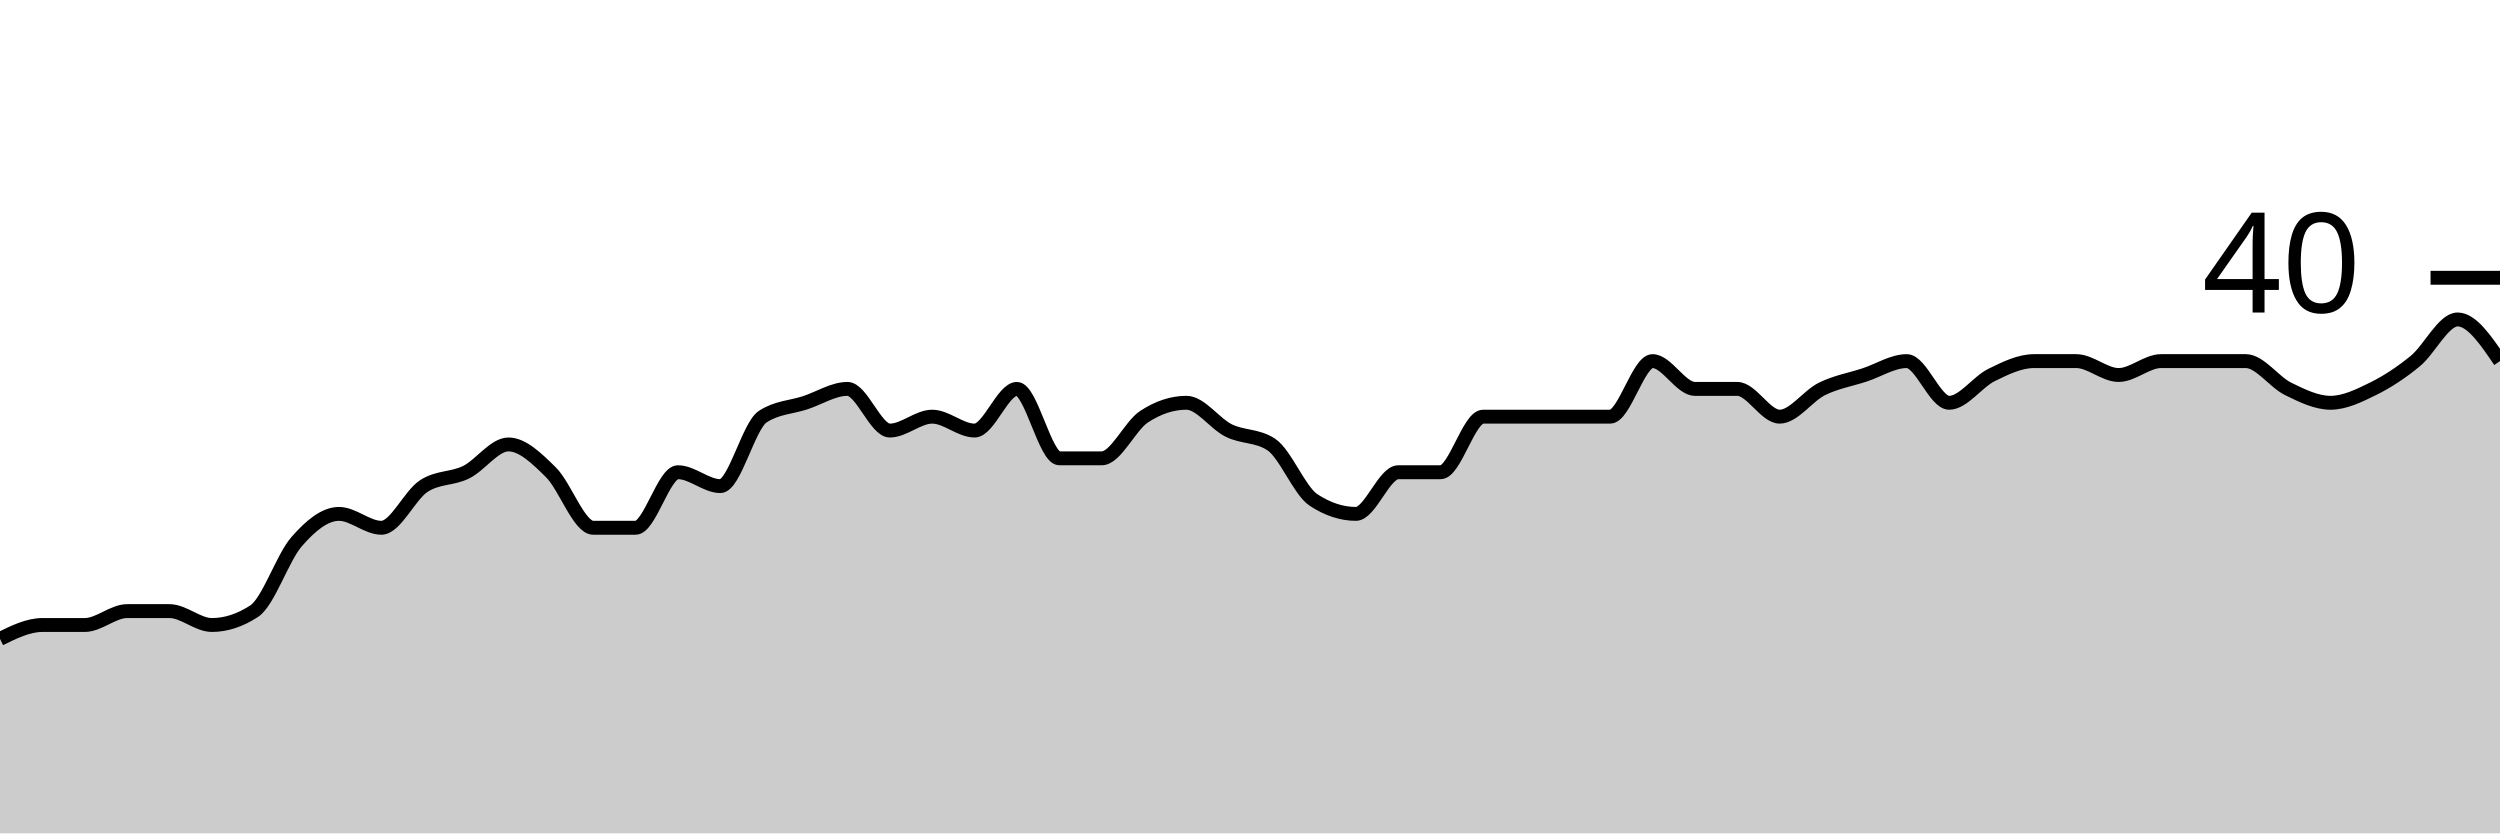
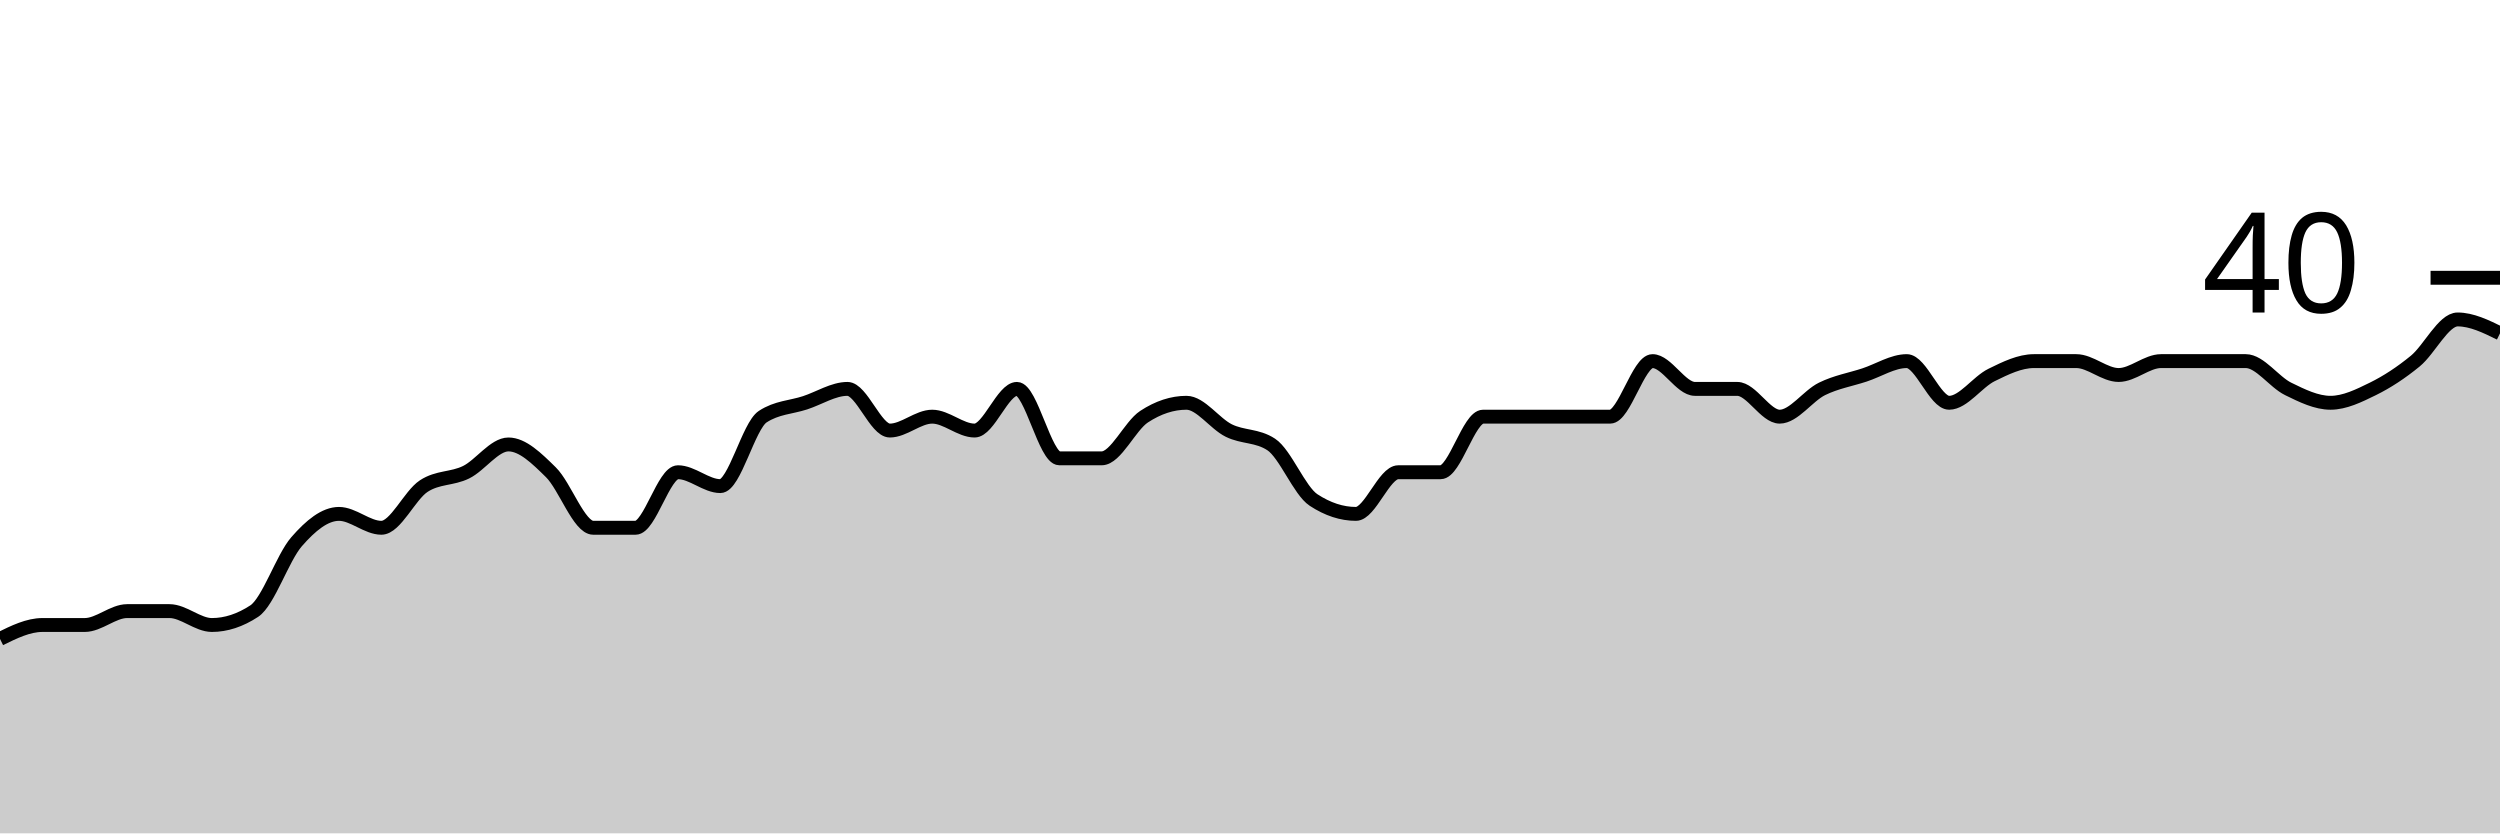
<svg xmlns="http://www.w3.org/2000/svg" viewBox="0 0 180 60">
  <g transform="translate(0,20)">
-     <path class="area" fill="rgba(0, 0, 0, 0.2)" d="M0,26C1.017,25.5,2.034,25,3.051,25C4.068,25,5.085,25,6.102,25C7.119,25,8.136,24,9.153,24C10.169,24,11.186,24,12.203,24C13.22,24,14.237,25,15.254,25C16.271,25,17.288,24.667,18.305,24C19.322,23.333,20.339,20.167,21.356,19C22.373,17.833,23.39,17,24.407,17C25.424,17,26.441,18,27.458,18C28.475,18,29.492,15.667,30.508,15C31.525,14.333,32.542,14.5,33.559,14C34.576,13.5,35.593,12,36.61,12C37.627,12,38.644,13,39.661,14C40.678,15,41.695,18,42.712,18C43.729,18,44.746,18,45.763,18C46.78,18,47.797,14,48.814,14C49.831,14,50.847,15,51.864,15C52.881,15,53.898,10.667,54.915,10C55.932,9.333,56.949,9.333,57.966,9C58.983,8.667,60,8,61.017,8C62.034,8,63.051,11,64.068,11C65.085,11,66.102,10,67.119,10C68.136,10,69.153,11,70.169,11C71.186,11,72.203,8,73.22,8C74.237,8,75.254,13,76.271,13C77.288,13,78.305,13,79.322,13C80.339,13,81.356,10.667,82.373,10C83.39,9.333,84.407,9,85.424,9C86.441,9,87.458,10.5,88.475,11C89.492,11.5,90.508,11.333,91.525,12C92.542,12.667,93.559,15.333,94.576,16C95.593,16.667,96.61,17,97.627,17C98.644,17,99.661,14,100.678,14C101.695,14,102.712,14,103.729,14C104.746,14,105.763,10,106.78,10C107.797,10,108.814,10,109.831,10C110.847,10,111.864,10,112.881,10C113.898,10,114.915,10,115.932,10C116.949,10,117.966,6,118.983,6C120,6,121.017,8,122.034,8C123.051,8,124.068,8,125.085,8C126.102,8,127.119,10,128.136,10C129.153,10,130.169,8.5,131.186,8C132.203,7.5,133.22,7.333,134.237,7C135.254,6.667,136.271,6,137.288,6C138.305,6,139.322,9,140.339,9C141.356,9,142.373,7.5,143.39,7C144.407,6.5,145.424,6,146.441,6C147.458,6,148.475,6,149.492,6C150.508,6,151.525,7,152.542,7C153.559,7,154.576,6,155.593,6C156.61,6,157.627,6,158.644,6C159.661,6,160.678,6,161.695,6C162.712,6,163.729,7.5,164.746,8C165.763,8.5,166.78,9,167.797,9C168.814,9,169.831,8.5,170.847,8C171.864,7.5,172.881,6.833,173.898,6C174.915,5.167,175.932,3,176.949,3C177.966,3,178.983,4.5,180,6L180,40C178.983,40,177.966,40,176.949,40C175.932,40,174.915,40,173.898,40C172.881,40,171.864,40,170.847,40C169.831,40,168.814,40,167.797,40C166.78,40,165.763,40,164.746,40C163.729,40,162.712,40,161.695,40C160.678,40,159.661,40,158.644,40C157.627,40,156.61,40,155.593,40C154.576,40,153.559,40,152.542,40C151.525,40,150.508,40,149.492,40C148.475,40,147.458,40,146.441,40C145.424,40,144.407,40,143.39,40C142.373,40,141.356,40,140.339,40C139.322,40,138.305,40,137.288,40C136.271,40,135.254,40,134.237,40C133.22,40,132.203,40,131.186,40C130.169,40,129.153,40,128.136,40C127.119,40,126.102,40,125.085,40C124.068,40,123.051,40,122.034,40C121.017,40,120,40,118.983,40C117.966,40,116.949,40,115.932,40C114.915,40,113.898,40,112.881,40C111.864,40,110.847,40,109.831,40C108.814,40,107.797,40,106.78,40C105.763,40,104.746,40,103.729,40C102.712,40,101.695,40,100.678,40C99.661,40,98.644,40,97.627,40C96.61,40,95.593,40,94.576,40C93.559,40,92.542,40,91.525,40C90.508,40,89.492,40,88.475,40C87.458,40,86.441,40,85.424,40C84.407,40,83.39,40,82.373,40C81.356,40,80.339,40,79.322,40C78.305,40,77.288,40,76.271,40C75.254,40,74.237,40,73.22,40C72.203,40,71.186,40,70.169,40C69.153,40,68.136,40,67.119,40C66.102,40,65.085,40,64.068,40C63.051,40,62.034,40,61.017,40C60,40,58.983,40,57.966,40C56.949,40,55.932,40,54.915,40C53.898,40,52.881,40,51.864,40C50.847,40,49.831,40,48.814,40C47.797,40,46.78,40,45.763,40C44.746,40,43.729,40,42.712,40C41.695,40,40.678,40,39.661,40C38.644,40,37.627,40,36.61,40C35.593,40,34.576,40,33.559,40C32.542,40,31.525,40,30.508,40C29.492,40,28.475,40,27.458,40C26.441,40,25.424,40,24.407,40C23.39,40,22.373,40,21.356,40C20.339,40,19.322,40,18.305,40C17.288,40,16.271,40,15.254,40C14.237,40,13.22,40,12.203,40C11.186,40,10.169,40,9.153,40C8.136,40,7.119,40,6.102,40C5.085,40,4.068,40,3.051,40C2.034,40,1.017,40,0,40Z" />
-     <path class="line" stroke="black" fill="none" d="M0,26C1.017,25.5,2.034,25,3.051,25C4.068,25,5.085,25,6.102,25C7.119,25,8.136,24,9.153,24C10.169,24,11.186,24,12.203,24C13.22,24,14.237,25,15.254,25C16.271,25,17.288,24.667,18.305,24C19.322,23.333,20.339,20.167,21.356,19C22.373,17.833,23.39,17,24.407,17C25.424,17,26.441,18,27.458,18C28.475,18,29.492,15.667,30.508,15C31.525,14.333,32.542,14.5,33.559,14C34.576,13.5,35.593,12,36.61,12C37.627,12,38.644,13,39.661,14C40.678,15,41.695,18,42.712,18C43.729,18,44.746,18,45.763,18C46.78,18,47.797,14,48.814,14C49.831,14,50.847,15,51.864,15C52.881,15,53.898,10.667,54.915,10C55.932,9.333,56.949,9.333,57.966,9C58.983,8.667,60,8,61.017,8C62.034,8,63.051,11,64.068,11C65.085,11,66.102,10,67.119,10C68.136,10,69.153,11,70.169,11C71.186,11,72.203,8,73.22,8C74.237,8,75.254,13,76.271,13C77.288,13,78.305,13,79.322,13C80.339,13,81.356,10.667,82.373,10C83.39,9.333,84.407,9,85.424,9C86.441,9,87.458,10.5,88.475,11C89.492,11.5,90.508,11.333,91.525,12C92.542,12.667,93.559,15.333,94.576,16C95.593,16.667,96.61,17,97.627,17C98.644,17,99.661,14,100.678,14C101.695,14,102.712,14,103.729,14C104.746,14,105.763,10,106.78,10C107.797,10,108.814,10,109.831,10C110.847,10,111.864,10,112.881,10C113.898,10,114.915,10,115.932,10C116.949,10,117.966,6,118.983,6C120,6,121.017,8,122.034,8C123.051,8,124.068,8,125.085,8C126.102,8,127.119,10,128.136,10C129.153,10,130.169,8.5,131.186,8C132.203,7.5,133.22,7.333,134.237,7C135.254,6.667,136.271,6,137.288,6C138.305,6,139.322,9,140.339,9C141.356,9,142.373,7.5,143.39,7C144.407,6.5,145.424,6,146.441,6C147.458,6,148.475,6,149.492,6C150.508,6,151.525,7,152.542,7C153.559,7,154.576,6,155.593,6C156.61,6,157.627,6,158.644,6C159.661,6,160.678,6,161.695,6C162.712,6,163.729,7.5,164.746,8C165.763,8.5,166.78,9,167.797,9C168.814,9,169.831,8.5,170.847,8C171.864,7.5,172.881,6.833,173.898,6C174.915,5.167,175.932,3,176.949,3C177.966,3,178.983,4.5,180,6" />
+     <path class="area" fill="rgba(0, 0, 0, 0.2)" d="M0,26C1.017,25.5,2.034,25,3.051,25C4.068,25,5.085,25,6.102,25C7.119,25,8.136,24,9.153,24C10.169,24,11.186,24,12.203,24C13.22,24,14.237,25,15.254,25C16.271,25,17.288,24.667,18.305,24C19.322,23.333,20.339,20.167,21.356,19C22.373,17.833,23.39,17,24.407,17C25.424,17,26.441,18,27.458,18C28.475,18,29.492,15.667,30.508,15C31.525,14.333,32.542,14.5,33.559,14C34.576,13.5,35.593,12,36.61,12C37.627,12,38.644,13,39.661,14C40.678,15,41.695,18,42.712,18C43.729,18,44.746,18,45.763,18C46.78,18,47.797,14,48.814,14C49.831,14,50.847,15,51.864,15C52.881,15,53.898,10.667,54.915,10C55.932,9.333,56.949,9.333,57.966,9C58.983,8.667,60,8,61.017,8C62.034,8,63.051,11,64.068,11C65.085,11,66.102,10,67.119,10C68.136,10,69.153,11,70.169,11C71.186,11,72.203,8,73.22,8C74.237,8,75.254,13,76.271,13C77.288,13,78.305,13,79.322,13C80.339,13,81.356,10.667,82.373,10C83.39,9.333,84.407,9,85.424,9C86.441,9,87.458,10.5,88.475,11C89.492,11.5,90.508,11.333,91.525,12C92.542,12.667,93.559,15.333,94.576,16C95.593,16.667,96.61,17,97.627,17C98.644,17,99.661,14,100.678,14C101.695,14,102.712,14,103.729,14C104.746,14,105.763,10,106.78,10C107.797,10,108.814,10,109.831,10C110.847,10,111.864,10,112.881,10C113.898,10,114.915,10,115.932,10C116.949,10,117.966,6,118.983,6C120,6,121.017,8,122.034,8C123.051,8,124.068,8,125.085,8C126.102,8,127.119,10,128.136,10C129.153,10,130.169,8.5,131.186,8C132.203,7.5,133.22,7.333,134.237,7C135.254,6.667,136.271,6,137.288,6C138.305,6,139.322,9,140.339,9C141.356,9,142.373,7.5,143.39,7C144.407,6.5,145.424,6,146.441,6C147.458,6,148.475,6,149.492,6C150.508,6,151.525,7,152.542,7C153.559,7,154.576,6,155.593,6C156.61,6,157.627,6,158.644,6C159.661,6,160.678,6,161.695,6C162.712,6,163.729,7.5,164.746,8C165.763,8.5,166.78,9,167.797,9C168.814,9,169.831,8.5,170.847,8C171.864,7.5,172.881,6.833,173.898,6C174.915,5.167,175.932,3,176.949,3C177.966,3,178.983,3.5,180,4L180,40C178.983,40,177.966,40,176.949,40C175.932,40,174.915,40,173.898,40C172.881,40,171.864,40,170.847,40C169.831,40,168.814,40,167.797,40C166.78,40,165.763,40,164.746,40C163.729,40,162.712,40,161.695,40C160.678,40,159.661,40,158.644,40C157.627,40,156.61,40,155.593,40C154.576,40,153.559,40,152.542,40C151.525,40,150.508,40,149.492,40C148.475,40,147.458,40,146.441,40C145.424,40,144.407,40,143.39,40C142.373,40,141.356,40,140.339,40C139.322,40,138.305,40,137.288,40C136.271,40,135.254,40,134.237,40C133.22,40,132.203,40,131.186,40C130.169,40,129.153,40,128.136,40C127.119,40,126.102,40,125.085,40C124.068,40,123.051,40,122.034,40C121.017,40,120,40,118.983,40C117.966,40,116.949,40,115.932,40C114.915,40,113.898,40,112.881,40C111.864,40,110.847,40,109.831,40C108.814,40,107.797,40,106.78,40C105.763,40,104.746,40,103.729,40C102.712,40,101.695,40,100.678,40C99.661,40,98.644,40,97.627,40C96.61,40,95.593,40,94.576,40C93.559,40,92.542,40,91.525,40C90.508,40,89.492,40,88.475,40C87.458,40,86.441,40,85.424,40C84.407,40,83.39,40,82.373,40C81.356,40,80.339,40,79.322,40C78.305,40,77.288,40,76.271,40C75.254,40,74.237,40,73.22,40C72.203,40,71.186,40,70.169,40C69.153,40,68.136,40,67.119,40C66.102,40,65.085,40,64.068,40C63.051,40,62.034,40,61.017,40C60,40,58.983,40,57.966,40C56.949,40,55.932,40,54.915,40C53.898,40,52.881,40,51.864,40C50.847,40,49.831,40,48.814,40C47.797,40,46.78,40,45.763,40C44.746,40,43.729,40,42.712,40C41.695,40,40.678,40,39.661,40C38.644,40,37.627,40,36.61,40C35.593,40,34.576,40,33.559,40C32.542,40,31.525,40,30.508,40C29.492,40,28.475,40,27.458,40C26.441,40,25.424,40,24.407,40C23.39,40,22.373,40,21.356,40C20.339,40,19.322,40,18.305,40C17.288,40,16.271,40,15.254,40C14.237,40,13.22,40,12.203,40C11.186,40,10.169,40,9.153,40C8.136,40,7.119,40,6.102,40C5.085,40,4.068,40,3.051,40C2.034,40,1.017,40,0,40Z" />
+     <path class="line" stroke="black" fill="none" d="M0,26C1.017,25.5,2.034,25,3.051,25C4.068,25,5.085,25,6.102,25C7.119,25,8.136,24,9.153,24C10.169,24,11.186,24,12.203,24C13.22,24,14.237,25,15.254,25C16.271,25,17.288,24.667,18.305,24C19.322,23.333,20.339,20.167,21.356,19C22.373,17.833,23.39,17,24.407,17C25.424,17,26.441,18,27.458,18C28.475,18,29.492,15.667,30.508,15C31.525,14.333,32.542,14.5,33.559,14C34.576,13.5,35.593,12,36.61,12C37.627,12,38.644,13,39.661,14C40.678,15,41.695,18,42.712,18C43.729,18,44.746,18,45.763,18C46.78,18,47.797,14,48.814,14C49.831,14,50.847,15,51.864,15C52.881,15,53.898,10.667,54.915,10C55.932,9.333,56.949,9.333,57.966,9C58.983,8.667,60,8,61.017,8C62.034,8,63.051,11,64.068,11C65.085,11,66.102,10,67.119,10C68.136,10,69.153,11,70.169,11C71.186,11,72.203,8,73.22,8C74.237,8,75.254,13,76.271,13C77.288,13,78.305,13,79.322,13C80.339,13,81.356,10.667,82.373,10C83.39,9.333,84.407,9,85.424,9C86.441,9,87.458,10.5,88.475,11C89.492,11.5,90.508,11.333,91.525,12C92.542,12.667,93.559,15.333,94.576,16C95.593,16.667,96.61,17,97.627,17C98.644,17,99.661,14,100.678,14C101.695,14,102.712,14,103.729,14C104.746,14,105.763,10,106.78,10C107.797,10,108.814,10,109.831,10C110.847,10,111.864,10,112.881,10C113.898,10,114.915,10,115.932,10C116.949,10,117.966,6,118.983,6C120,6,121.017,8,122.034,8C123.051,8,124.068,8,125.085,8C126.102,8,127.119,10,128.136,10C129.153,10,130.169,8.5,131.186,8C132.203,7.5,133.22,7.333,134.237,7C135.254,6.667,136.271,6,137.288,6C138.305,6,139.322,9,140.339,9C141.356,9,142.373,7.5,143.39,7C144.407,6.5,145.424,6,146.441,6C147.458,6,148.475,6,149.492,6C150.508,6,151.525,7,152.542,7C153.559,7,154.576,6,155.593,6C156.61,6,157.627,6,158.644,6C159.661,6,160.678,6,161.695,6C162.712,6,163.729,7.5,164.746,8C165.763,8.5,166.78,9,167.797,9C168.814,9,169.831,8.5,170.847,8C171.864,7.5,172.881,6.833,173.898,6C174.915,5.167,175.932,3,176.949,3C177.966,3,178.983,3.5,180,4" />
    <path class="axis-ceiling" stroke-width="1" stroke="black" fill="none" d="M175,0L180,0" />
    <text class="axis-ceiling-label" font-family="sans-serif" text-anchor="end" font-size="10px" x="170" y="2.5">40</text>
  </g>
</svg>
